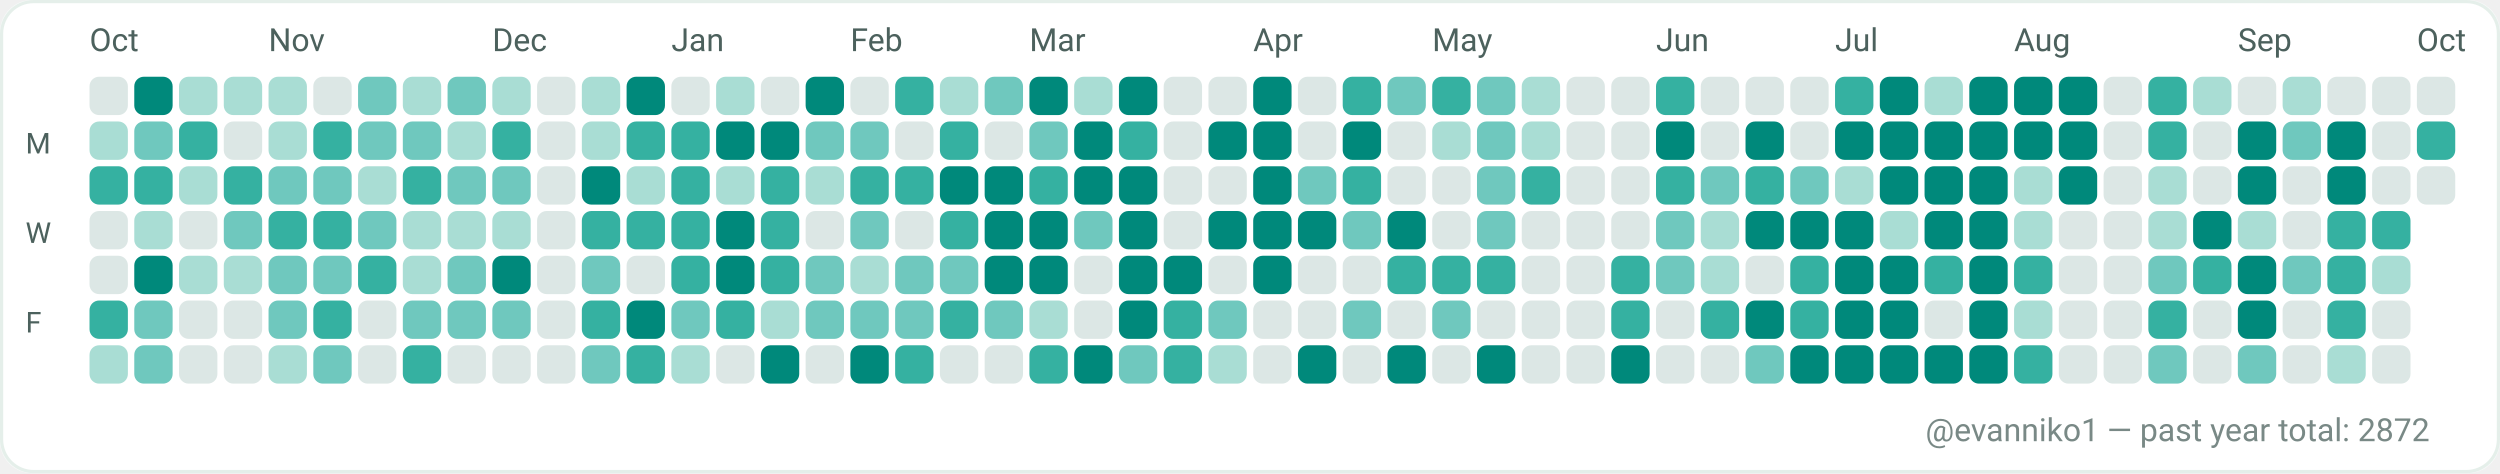
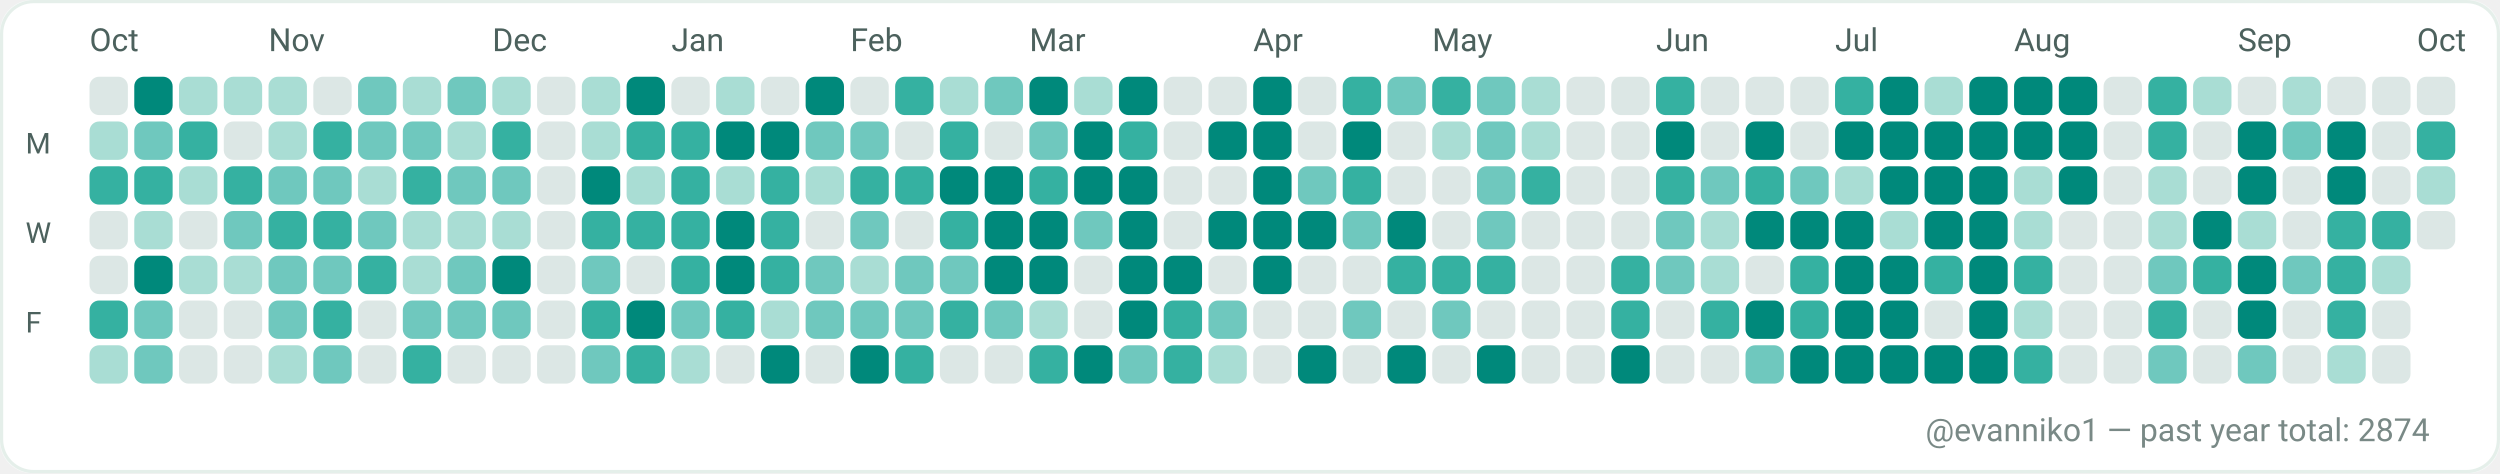
<svg xmlns="http://www.w3.org/2000/svg" width="782" height="148" viewBox="0 0 782 148" role="img" aria-label="GitHub contributions calendar for evanniko1">
  <rect x="0" y="0" width="782" height="148" rx="10" fill="#F7FAF9" />
  <rect x="0.5" y="0.5" width="781" height="147" rx="10" fill="#FFFFFF" stroke="#E5EFEA" stroke-width="1" />
  <text x="28" y="16" fill="#4C615D" font-family="ui-sans-serif, system-ui, -apple-system, Segoe UI, Roboto, Ubuntu, Cantarell, Noto Sans, Helvetica Neue, Arial" font-size="10" text-rendering="geometricPrecision">Oct</text>
  <text x="84" y="16" fill="#4C615D" font-family="ui-sans-serif, system-ui, -apple-system, Segoe UI, Roboto, Ubuntu, Cantarell, Noto Sans, Helvetica Neue, Arial" font-size="10" text-rendering="geometricPrecision">Nov</text>
  <text x="154" y="16" fill="#4C615D" font-family="ui-sans-serif, system-ui, -apple-system, Segoe UI, Roboto, Ubuntu, Cantarell, Noto Sans, Helvetica Neue, Arial" font-size="10" text-rendering="geometricPrecision">Dec</text>
  <text x="210" y="16" fill="#4C615D" font-family="ui-sans-serif, system-ui, -apple-system, Segoe UI, Roboto, Ubuntu, Cantarell, Noto Sans, Helvetica Neue, Arial" font-size="10" text-rendering="geometricPrecision">Jan</text>
  <text x="266" y="16" fill="#4C615D" font-family="ui-sans-serif, system-ui, -apple-system, Segoe UI, Roboto, Ubuntu, Cantarell, Noto Sans, Helvetica Neue, Arial" font-size="10" text-rendering="geometricPrecision">Feb</text>
  <text x="322" y="16" fill="#4C615D" font-family="ui-sans-serif, system-ui, -apple-system, Segoe UI, Roboto, Ubuntu, Cantarell, Noto Sans, Helvetica Neue, Arial" font-size="10" text-rendering="geometricPrecision">Mar</text>
  <text x="392" y="16" fill="#4C615D" font-family="ui-sans-serif, system-ui, -apple-system, Segoe UI, Roboto, Ubuntu, Cantarell, Noto Sans, Helvetica Neue, Arial" font-size="10" text-rendering="geometricPrecision">Apr</text>
  <text x="448" y="16" fill="#4C615D" font-family="ui-sans-serif, system-ui, -apple-system, Segoe UI, Roboto, Ubuntu, Cantarell, Noto Sans, Helvetica Neue, Arial" font-size="10" text-rendering="geometricPrecision">May</text>
  <text x="518" y="16" fill="#4C615D" font-family="ui-sans-serif, system-ui, -apple-system, Segoe UI, Roboto, Ubuntu, Cantarell, Noto Sans, Helvetica Neue, Arial" font-size="10" text-rendering="geometricPrecision">Jun</text>
  <text x="574" y="16" fill="#4C615D" font-family="ui-sans-serif, system-ui, -apple-system, Segoe UI, Roboto, Ubuntu, Cantarell, Noto Sans, Helvetica Neue, Arial" font-size="10" text-rendering="geometricPrecision">Jul</text>
  <text x="630" y="16" fill="#4C615D" font-family="ui-sans-serif, system-ui, -apple-system, Segoe UI, Roboto, Ubuntu, Cantarell, Noto Sans, Helvetica Neue, Arial" font-size="10" text-rendering="geometricPrecision">Aug</text>
  <text x="700" y="16" fill="#4C615D" font-family="ui-sans-serif, system-ui, -apple-system, Segoe UI, Roboto, Ubuntu, Cantarell, Noto Sans, Helvetica Neue, Arial" font-size="10" text-rendering="geometricPrecision">Sep</text>
  <text x="756" y="16" fill="#4C615D" font-family="ui-sans-serif, system-ui, -apple-system, Segoe UI, Roboto, Ubuntu, Cantarell, Noto Sans, Helvetica Neue, Arial" font-size="10" text-rendering="geometricPrecision">Oct</text>
  <text x="8" y="48" fill="#4C615D" font-family="ui-sans-serif, system-ui, -apple-system, Segoe UI, Roboto, Ubuntu, Cantarell, Noto Sans, Helvetica Neue, Arial" font-size="9" text-rendering="geometricPrecision">M</text>
  <text x="8" y="76" fill="#4C615D" font-family="ui-sans-serif, system-ui, -apple-system, Segoe UI, Roboto, Ubuntu, Cantarell, Noto Sans, Helvetica Neue, Arial" font-size="9" text-rendering="geometricPrecision">W</text>
  <text x="8" y="104" fill="#4C615D" font-family="ui-sans-serif, system-ui, -apple-system, Segoe UI, Roboto, Ubuntu, Cantarell, Noto Sans, Helvetica Neue, Arial" font-size="9" text-rendering="geometricPrecision">F</text>
  <g>
    <rect x="28" y="24" width="12" height="12" rx="3" fill="#DCE7E5" />
  </g>
  <g>
    <rect x="28" y="38" width="12" height="12" rx="3" fill="#A9DDD4" />
  </g>
  <g>
    <rect x="28" y="52" width="12" height="12" rx="3" fill="#35B1A1" />
  </g>
  <g>
    <rect x="28" y="66" width="12" height="12" rx="3" fill="#DCE7E5" />
  </g>
  <g>
    <rect x="28" y="80" width="12" height="12" rx="3" fill="#DCE7E5" />
  </g>
  <g>
    <rect x="28" y="94" width="12" height="12" rx="3" fill="#35B1A1" />
  </g>
  <g>
    <rect x="28" y="108" width="12" height="12" rx="3" fill="#A9DDD4" />
  </g>
  <g>
    <rect x="42" y="24" width="12" height="12" rx="3" fill="#00897B" />
  </g>
  <g>
    <rect x="42" y="38" width="12" height="12" rx="3" fill="#6FC8BE" />
  </g>
  <g>
    <rect x="42" y="52" width="12" height="12" rx="3" fill="#35B1A1" />
  </g>
  <g>
    <rect x="42" y="66" width="12" height="12" rx="3" fill="#A9DDD4" />
  </g>
  <g>
    <rect x="42" y="80" width="12" height="12" rx="3" fill="#00897B" />
  </g>
  <g>
    <rect x="42" y="94" width="12" height="12" rx="3" fill="#6FC8BE" />
  </g>
  <g>
    <rect x="42" y="108" width="12" height="12" rx="3" fill="#6FC8BE" />
  </g>
  <g>
    <rect x="56" y="24" width="12" height="12" rx="3" fill="#A9DDD4" />
  </g>
  <g>
    <rect x="56" y="38" width="12" height="12" rx="3" fill="#35B1A1" />
  </g>
  <g>
    <rect x="56" y="52" width="12" height="12" rx="3" fill="#A9DDD4" />
  </g>
  <g>
    <rect x="56" y="66" width="12" height="12" rx="3" fill="#DCE7E5" />
  </g>
  <g>
    <rect x="56" y="80" width="12" height="12" rx="3" fill="#A9DDD4" />
  </g>
  <g>
    <rect x="56" y="94" width="12" height="12" rx="3" fill="#DCE7E5" />
  </g>
  <g>
    <rect x="56" y="108" width="12" height="12" rx="3" fill="#DCE7E5" />
  </g>
  <g>
    <rect x="70" y="24" width="12" height="12" rx="3" fill="#A9DDD4" />
  </g>
  <g>
    <rect x="70" y="38" width="12" height="12" rx="3" fill="#DCE7E5" />
  </g>
  <g>
    <rect x="70" y="52" width="12" height="12" rx="3" fill="#35B1A1" />
  </g>
  <g>
    <rect x="70" y="66" width="12" height="12" rx="3" fill="#6FC8BE" />
  </g>
  <g>
    <rect x="70" y="80" width="12" height="12" rx="3" fill="#A9DDD4" />
  </g>
  <g>
    <rect x="70" y="94" width="12" height="12" rx="3" fill="#DCE7E5" />
  </g>
  <g>
    <rect x="70" y="108" width="12" height="12" rx="3" fill="#DCE7E5" />
  </g>
  <g>
    <rect x="84" y="24" width="12" height="12" rx="3" fill="#A9DDD4" />
  </g>
  <g>
    <rect x="84" y="38" width="12" height="12" rx="3" fill="#A9DDD4" />
  </g>
  <g>
    <rect x="84" y="52" width="12" height="12" rx="3" fill="#6FC8BE" />
  </g>
  <g>
    <rect x="84" y="66" width="12" height="12" rx="3" fill="#35B1A1" />
  </g>
  <g>
    <rect x="84" y="80" width="12" height="12" rx="3" fill="#6FC8BE" />
  </g>
  <g>
    <rect x="84" y="94" width="12" height="12" rx="3" fill="#6FC8BE" />
  </g>
  <g>
    <rect x="84" y="108" width="12" height="12" rx="3" fill="#A9DDD4" />
  </g>
  <g>
    <rect x="98" y="24" width="12" height="12" rx="3" fill="#DCE7E5" />
  </g>
  <g>
    <rect x="98" y="38" width="12" height="12" rx="3" fill="#35B1A1" />
  </g>
  <g>
    <rect x="98" y="52" width="12" height="12" rx="3" fill="#6FC8BE" />
  </g>
  <g>
    <rect x="98" y="66" width="12" height="12" rx="3" fill="#35B1A1" />
  </g>
  <g>
    <rect x="98" y="80" width="12" height="12" rx="3" fill="#6FC8BE" />
  </g>
  <g>
    <rect x="98" y="94" width="12" height="12" rx="3" fill="#35B1A1" />
  </g>
  <g>
    <rect x="98" y="108" width="12" height="12" rx="3" fill="#6FC8BE" />
  </g>
  <g>
    <rect x="112" y="24" width="12" height="12" rx="3" fill="#6FC8BE" />
  </g>
  <g>
    <rect x="112" y="38" width="12" height="12" rx="3" fill="#6FC8BE" />
  </g>
  <g>
    <rect x="112" y="52" width="12" height="12" rx="3" fill="#A9DDD4" />
  </g>
  <g>
    <rect x="112" y="66" width="12" height="12" rx="3" fill="#6FC8BE" />
  </g>
  <g>
    <rect x="112" y="80" width="12" height="12" rx="3" fill="#35B1A1" />
  </g>
  <g>
    <rect x="112" y="94" width="12" height="12" rx="3" fill="#DCE7E5" />
  </g>
  <g>
    <rect x="112" y="108" width="12" height="12" rx="3" fill="#DCE7E5" />
  </g>
  <g>
    <rect x="126" y="24" width="12" height="12" rx="3" fill="#A9DDD4" />
  </g>
  <g>
    <rect x="126" y="38" width="12" height="12" rx="3" fill="#6FC8BE" />
  </g>
  <g>
    <rect x="126" y="52" width="12" height="12" rx="3" fill="#35B1A1" />
  </g>
  <g>
    <rect x="126" y="66" width="12" height="12" rx="3" fill="#A9DDD4" />
  </g>
  <g>
    <rect x="126" y="80" width="12" height="12" rx="3" fill="#A9DDD4" />
  </g>
  <g>
    <rect x="126" y="94" width="12" height="12" rx="3" fill="#6FC8BE" />
  </g>
  <g>
    <rect x="126" y="108" width="12" height="12" rx="3" fill="#35B1A1" />
  </g>
  <g>
    <rect x="140" y="24" width="12" height="12" rx="3" fill="#6FC8BE" />
  </g>
  <g>
    <rect x="140" y="38" width="12" height="12" rx="3" fill="#A9DDD4" />
  </g>
  <g>
    <rect x="140" y="52" width="12" height="12" rx="3" fill="#6FC8BE" />
  </g>
  <g>
    <rect x="140" y="66" width="12" height="12" rx="3" fill="#A9DDD4" />
  </g>
  <g>
    <rect x="140" y="80" width="12" height="12" rx="3" fill="#6FC8BE" />
  </g>
  <g>
    <rect x="140" y="94" width="12" height="12" rx="3" fill="#6FC8BE" />
  </g>
  <g>
    <rect x="140" y="108" width="12" height="12" rx="3" fill="#DCE7E5" />
  </g>
  <g>
    <rect x="154" y="24" width="12" height="12" rx="3" fill="#A9DDD4" />
  </g>
  <g>
    <rect x="154" y="38" width="12" height="12" rx="3" fill="#35B1A1" />
  </g>
  <g>
    <rect x="154" y="52" width="12" height="12" rx="3" fill="#6FC8BE" />
  </g>
  <g>
    <rect x="154" y="66" width="12" height="12" rx="3" fill="#A9DDD4" />
  </g>
  <g>
    <rect x="154" y="80" width="12" height="12" rx="3" fill="#00897B" />
  </g>
  <g>
    <rect x="154" y="94" width="12" height="12" rx="3" fill="#6FC8BE" />
  </g>
  <g>
    <rect x="154" y="108" width="12" height="12" rx="3" fill="#DCE7E5" />
  </g>
  <g>
    <rect x="168" y="24" width="12" height="12" rx="3" fill="#DCE7E5" />
  </g>
  <g>
    <rect x="168" y="38" width="12" height="12" rx="3" fill="#DCE7E5" />
  </g>
  <g>
    <rect x="168" y="52" width="12" height="12" rx="3" fill="#DCE7E5" />
  </g>
  <g>
    <rect x="168" y="66" width="12" height="12" rx="3" fill="#DCE7E5" />
  </g>
  <g>
    <rect x="168" y="80" width="12" height="12" rx="3" fill="#DCE7E5" />
  </g>
  <g>
    <rect x="168" y="94" width="12" height="12" rx="3" fill="#DCE7E5" />
  </g>
  <g>
    <rect x="168" y="108" width="12" height="12" rx="3" fill="#DCE7E5" />
  </g>
  <g>
    <rect x="182" y="24" width="12" height="12" rx="3" fill="#A9DDD4" />
  </g>
  <g>
    <rect x="182" y="38" width="12" height="12" rx="3" fill="#A9DDD4" />
  </g>
  <g>
    <rect x="182" y="52" width="12" height="12" rx="3" fill="#00897B" />
  </g>
  <g>
    <rect x="182" y="66" width="12" height="12" rx="3" fill="#35B1A1" />
  </g>
  <g>
    <rect x="182" y="80" width="12" height="12" rx="3" fill="#6FC8BE" />
  </g>
  <g>
    <rect x="182" y="94" width="12" height="12" rx="3" fill="#35B1A1" />
  </g>
  <g>
    <rect x="182" y="108" width="12" height="12" rx="3" fill="#6FC8BE" />
  </g>
  <g>
    <rect x="196" y="24" width="12" height="12" rx="3" fill="#00897B" />
  </g>
  <g>
    <rect x="196" y="38" width="12" height="12" rx="3" fill="#35B1A1" />
  </g>
  <g>
    <rect x="196" y="52" width="12" height="12" rx="3" fill="#A9DDD4" />
  </g>
  <g>
    <rect x="196" y="66" width="12" height="12" rx="3" fill="#35B1A1" />
  </g>
  <g>
    <rect x="196" y="80" width="12" height="12" rx="3" fill="#DCE7E5" />
  </g>
  <g>
    <rect x="196" y="94" width="12" height="12" rx="3" fill="#00897B" />
  </g>
  <g>
    <rect x="196" y="108" width="12" height="12" rx="3" fill="#35B1A1" />
  </g>
  <g>
    <rect x="210" y="24" width="12" height="12" rx="3" fill="#DCE7E5" />
  </g>
  <g>
    <rect x="210" y="38" width="12" height="12" rx="3" fill="#35B1A1" />
  </g>
  <g>
    <rect x="210" y="52" width="12" height="12" rx="3" fill="#35B1A1" />
  </g>
  <g>
    <rect x="210" y="66" width="12" height="12" rx="3" fill="#35B1A1" />
  </g>
  <g>
    <rect x="210" y="80" width="12" height="12" rx="3" fill="#35B1A1" />
  </g>
  <g>
    <rect x="210" y="94" width="12" height="12" rx="3" fill="#6FC8BE" />
  </g>
  <g>
    <rect x="210" y="108" width="12" height="12" rx="3" fill="#A9DDD4" />
  </g>
  <g>
    <rect x="224" y="24" width="12" height="12" rx="3" fill="#A9DDD4" />
  </g>
  <g>
    <rect x="224" y="38" width="12" height="12" rx="3" fill="#00897B" />
  </g>
  <g>
    <rect x="224" y="52" width="12" height="12" rx="3" fill="#A9DDD4" />
  </g>
  <g>
    <rect x="224" y="66" width="12" height="12" rx="3" fill="#00897B" />
  </g>
  <g>
    <rect x="224" y="80" width="12" height="12" rx="3" fill="#00897B" />
  </g>
  <g>
    <rect x="224" y="94" width="12" height="12" rx="3" fill="#35B1A1" />
  </g>
  <g>
    <rect x="224" y="108" width="12" height="12" rx="3" fill="#DCE7E5" />
  </g>
  <g>
    <rect x="238" y="24" width="12" height="12" rx="3" fill="#DCE7E5" />
  </g>
  <g>
    <rect x="238" y="38" width="12" height="12" rx="3" fill="#00897B" />
  </g>
  <g>
    <rect x="238" y="52" width="12" height="12" rx="3" fill="#35B1A1" />
  </g>
  <g>
    <rect x="238" y="66" width="12" height="12" rx="3" fill="#35B1A1" />
  </g>
  <g>
    <rect x="238" y="80" width="12" height="12" rx="3" fill="#35B1A1" />
  </g>
  <g>
    <rect x="238" y="94" width="12" height="12" rx="3" fill="#A9DDD4" />
  </g>
  <g>
    <rect x="238" y="108" width="12" height="12" rx="3" fill="#00897B" />
  </g>
  <g>
    <rect x="252" y="24" width="12" height="12" rx="3" fill="#00897B" />
  </g>
  <g>
    <rect x="252" y="38" width="12" height="12" rx="3" fill="#6FC8BE" />
  </g>
  <g>
    <rect x="252" y="52" width="12" height="12" rx="3" fill="#A9DDD4" />
  </g>
  <g>
    <rect x="252" y="66" width="12" height="12" rx="3" fill="#DCE7E5" />
  </g>
  <g>
    <rect x="252" y="80" width="12" height="12" rx="3" fill="#6FC8BE" />
  </g>
  <g>
    <rect x="252" y="94" width="12" height="12" rx="3" fill="#6FC8BE" />
  </g>
  <g>
    <rect x="252" y="108" width="12" height="12" rx="3" fill="#DCE7E5" />
  </g>
  <g>
    <rect x="266" y="24" width="12" height="12" rx="3" fill="#DCE7E5" />
  </g>
  <g>
    <rect x="266" y="38" width="12" height="12" rx="3" fill="#6FC8BE" />
  </g>
  <g>
    <rect x="266" y="52" width="12" height="12" rx="3" fill="#35B1A1" />
  </g>
  <g>
    <rect x="266" y="66" width="12" height="12" rx="3" fill="#6FC8BE" />
  </g>
  <g>
    <rect x="266" y="80" width="12" height="12" rx="3" fill="#A9DDD4" />
  </g>
  <g>
    <rect x="266" y="94" width="12" height="12" rx="3" fill="#6FC8BE" />
  </g>
  <g>
    <rect x="266" y="108" width="12" height="12" rx="3" fill="#00897B" />
  </g>
  <g>
    <rect x="280" y="24" width="12" height="12" rx="3" fill="#35B1A1" />
  </g>
  <g>
    <rect x="280" y="38" width="12" height="12" rx="3" fill="#DCE7E5" />
  </g>
  <g>
    <rect x="280" y="52" width="12" height="12" rx="3" fill="#35B1A1" />
  </g>
  <g>
    <rect x="280" y="66" width="12" height="12" rx="3" fill="#DCE7E5" />
  </g>
  <g>
    <rect x="280" y="80" width="12" height="12" rx="3" fill="#6FC8BE" />
  </g>
  <g>
    <rect x="280" y="94" width="12" height="12" rx="3" fill="#6FC8BE" />
  </g>
  <g>
    <rect x="280" y="108" width="12" height="12" rx="3" fill="#35B1A1" />
  </g>
  <g>
    <rect x="294" y="24" width="12" height="12" rx="3" fill="#A9DDD4" />
  </g>
  <g>
    <rect x="294" y="38" width="12" height="12" rx="3" fill="#35B1A1" />
  </g>
  <g>
    <rect x="294" y="52" width="12" height="12" rx="3" fill="#00897B" />
  </g>
  <g>
    <rect x="294" y="66" width="12" height="12" rx="3" fill="#35B1A1" />
  </g>
  <g>
    <rect x="294" y="80" width="12" height="12" rx="3" fill="#6FC8BE" />
  </g>
  <g>
    <rect x="294" y="94" width="12" height="12" rx="3" fill="#35B1A1" />
  </g>
  <g>
    <rect x="294" y="108" width="12" height="12" rx="3" fill="#DCE7E5" />
  </g>
  <g>
    <rect x="308" y="24" width="12" height="12" rx="3" fill="#6FC8BE" />
  </g>
  <g>
    <rect x="308" y="38" width="12" height="12" rx="3" fill="#DCE7E5" />
  </g>
  <g>
    <rect x="308" y="52" width="12" height="12" rx="3" fill="#00897B" />
  </g>
  <g>
    <rect x="308" y="66" width="12" height="12" rx="3" fill="#00897B" />
  </g>
  <g>
    <rect x="308" y="80" width="12" height="12" rx="3" fill="#00897B" />
  </g>
  <g>
    <rect x="308" y="94" width="12" height="12" rx="3" fill="#6FC8BE" />
  </g>
  <g>
    <rect x="308" y="108" width="12" height="12" rx="3" fill="#DCE7E5" />
  </g>
  <g>
    <rect x="322" y="24" width="12" height="12" rx="3" fill="#00897B" />
  </g>
  <g>
    <rect x="322" y="38" width="12" height="12" rx="3" fill="#6FC8BE" />
  </g>
  <g>
    <rect x="322" y="52" width="12" height="12" rx="3" fill="#35B1A1" />
  </g>
  <g>
    <rect x="322" y="66" width="12" height="12" rx="3" fill="#00897B" />
  </g>
  <g>
    <rect x="322" y="80" width="12" height="12" rx="3" fill="#00897B" />
  </g>
  <g>
    <rect x="322" y="94" width="12" height="12" rx="3" fill="#A9DDD4" />
  </g>
  <g>
    <rect x="322" y="108" width="12" height="12" rx="3" fill="#35B1A1" />
  </g>
  <g>
    <rect x="336" y="24" width="12" height="12" rx="3" fill="#A9DDD4" />
  </g>
  <g>
    <rect x="336" y="38" width="12" height="12" rx="3" fill="#00897B" />
  </g>
  <g>
    <rect x="336" y="52" width="12" height="12" rx="3" fill="#00897B" />
  </g>
  <g>
    <rect x="336" y="66" width="12" height="12" rx="3" fill="#6FC8BE" />
  </g>
  <g>
    <rect x="336" y="80" width="12" height="12" rx="3" fill="#DCE7E5" />
  </g>
  <g>
    <rect x="336" y="94" width="12" height="12" rx="3" fill="#DCE7E5" />
  </g>
  <g>
    <rect x="336" y="108" width="12" height="12" rx="3" fill="#00897B" />
  </g>
  <g>
    <rect x="350" y="24" width="12" height="12" rx="3" fill="#00897B" />
  </g>
  <g>
    <rect x="350" y="38" width="12" height="12" rx="3" fill="#35B1A1" />
  </g>
  <g>
    <rect x="350" y="52" width="12" height="12" rx="3" fill="#00897B" />
  </g>
  <g>
    <rect x="350" y="66" width="12" height="12" rx="3" fill="#00897B" />
  </g>
  <g>
    <rect x="350" y="80" width="12" height="12" rx="3" fill="#00897B" />
  </g>
  <g>
    <rect x="350" y="94" width="12" height="12" rx="3" fill="#00897B" />
  </g>
  <g>
    <rect x="350" y="108" width="12" height="12" rx="3" fill="#6FC8BE" />
  </g>
  <g>
    <rect x="364" y="24" width="12" height="12" rx="3" fill="#DCE7E5" />
  </g>
  <g>
    <rect x="364" y="38" width="12" height="12" rx="3" fill="#DCE7E5" />
  </g>
  <g>
    <rect x="364" y="52" width="12" height="12" rx="3" fill="#DCE7E5" />
  </g>
  <g>
    <rect x="364" y="66" width="12" height="12" rx="3" fill="#DCE7E5" />
  </g>
  <g>
    <rect x="364" y="80" width="12" height="12" rx="3" fill="#00897B" />
  </g>
  <g>
    <rect x="364" y="94" width="12" height="12" rx="3" fill="#35B1A1" />
  </g>
  <g>
    <rect x="364" y="108" width="12" height="12" rx="3" fill="#35B1A1" />
  </g>
  <g>
    <rect x="378" y="24" width="12" height="12" rx="3" fill="#DCE7E5" />
  </g>
  <g>
    <rect x="378" y="38" width="12" height="12" rx="3" fill="#00897B" />
  </g>
  <g>
    <rect x="378" y="52" width="12" height="12" rx="3" fill="#DCE7E5" />
  </g>
  <g>
    <rect x="378" y="66" width="12" height="12" rx="3" fill="#00897B" />
  </g>
  <g>
    <rect x="378" y="80" width="12" height="12" rx="3" fill="#DCE7E5" />
  </g>
  <g>
    <rect x="378" y="94" width="12" height="12" rx="3" fill="#6FC8BE" />
  </g>
  <g>
    <rect x="378" y="108" width="12" height="12" rx="3" fill="#A9DDD4" />
  </g>
  <g>
    <rect x="392" y="24" width="12" height="12" rx="3" fill="#00897B" />
  </g>
  <g>
    <rect x="392" y="38" width="12" height="12" rx="3" fill="#00897B" />
  </g>
  <g>
    <rect x="392" y="52" width="12" height="12" rx="3" fill="#00897B" />
  </g>
  <g>
    <rect x="392" y="66" width="12" height="12" rx="3" fill="#00897B" />
  </g>
  <g>
    <rect x="392" y="80" width="12" height="12" rx="3" fill="#00897B" />
  </g>
  <g>
    <rect x="392" y="94" width="12" height="12" rx="3" fill="#DCE7E5" />
  </g>
  <g>
    <rect x="392" y="108" width="12" height="12" rx="3" fill="#DCE7E5" />
  </g>
  <g>
    <rect x="406" y="24" width="12" height="12" rx="3" fill="#DCE7E5" />
  </g>
  <g>
    <rect x="406" y="38" width="12" height="12" rx="3" fill="#DCE7E5" />
  </g>
  <g>
    <rect x="406" y="52" width="12" height="12" rx="3" fill="#6FC8BE" />
  </g>
  <g>
    <rect x="406" y="66" width="12" height="12" rx="3" fill="#00897B" />
  </g>
  <g>
    <rect x="406" y="80" width="12" height="12" rx="3" fill="#DCE7E5" />
  </g>
  <g>
    <rect x="406" y="94" width="12" height="12" rx="3" fill="#DCE7E5" />
  </g>
  <g>
    <rect x="406" y="108" width="12" height="12" rx="3" fill="#00897B" />
  </g>
  <g>
    <rect x="420" y="24" width="12" height="12" rx="3" fill="#35B1A1" />
  </g>
  <g>
    <rect x="420" y="38" width="12" height="12" rx="3" fill="#00897B" />
  </g>
  <g>
    <rect x="420" y="52" width="12" height="12" rx="3" fill="#35B1A1" />
  </g>
  <g>
    <rect x="420" y="66" width="12" height="12" rx="3" fill="#6FC8BE" />
  </g>
  <g>
    <rect x="420" y="80" width="12" height="12" rx="3" fill="#DCE7E5" />
  </g>
  <g>
    <rect x="420" y="94" width="12" height="12" rx="3" fill="#6FC8BE" />
  </g>
  <g>
    <rect x="420" y="108" width="12" height="12" rx="3" fill="#DCE7E5" />
  </g>
  <g>
    <rect x="434" y="24" width="12" height="12" rx="3" fill="#6FC8BE" />
  </g>
  <g>
    <rect x="434" y="38" width="12" height="12" rx="3" fill="#DCE7E5" />
  </g>
  <g>
    <rect x="434" y="52" width="12" height="12" rx="3" fill="#DCE7E5" />
  </g>
  <g>
    <rect x="434" y="66" width="12" height="12" rx="3" fill="#00897B" />
  </g>
  <g>
    <rect x="434" y="80" width="12" height="12" rx="3" fill="#35B1A1" />
  </g>
  <g>
    <rect x="434" y="94" width="12" height="12" rx="3" fill="#DCE7E5" />
  </g>
  <g>
    <rect x="434" y="108" width="12" height="12" rx="3" fill="#00897B" />
  </g>
  <g>
    <rect x="448" y="24" width="12" height="12" rx="3" fill="#35B1A1" />
  </g>
  <g>
    <rect x="448" y="38" width="12" height="12" rx="3" fill="#A9DDD4" />
  </g>
  <g>
    <rect x="448" y="52" width="12" height="12" rx="3" fill="#DCE7E5" />
  </g>
  <g>
    <rect x="448" y="66" width="12" height="12" rx="3" fill="#DCE7E5" />
  </g>
  <g>
    <rect x="448" y="80" width="12" height="12" rx="3" fill="#35B1A1" />
  </g>
  <g>
    <rect x="448" y="94" width="12" height="12" rx="3" fill="#6FC8BE" />
  </g>
  <g>
    <rect x="448" y="108" width="12" height="12" rx="3" fill="#DCE7E5" />
  </g>
  <g>
    <rect x="462" y="24" width="12" height="12" rx="3" fill="#6FC8BE" />
  </g>
  <g>
    <rect x="462" y="38" width="12" height="12" rx="3" fill="#6FC8BE" />
  </g>
  <g>
    <rect x="462" y="52" width="12" height="12" rx="3" fill="#6FC8BE" />
  </g>
  <g>
    <rect x="462" y="66" width="12" height="12" rx="3" fill="#6FC8BE" />
  </g>
  <g>
    <rect x="462" y="80" width="12" height="12" rx="3" fill="#35B1A1" />
  </g>
  <g>
    <rect x="462" y="94" width="12" height="12" rx="3" fill="#DCE7E5" />
  </g>
  <g>
    <rect x="462" y="108" width="12" height="12" rx="3" fill="#00897B" />
  </g>
  <g>
    <rect x="476" y="24" width="12" height="12" rx="3" fill="#A9DDD4" />
  </g>
  <g>
    <rect x="476" y="38" width="12" height="12" rx="3" fill="#A9DDD4" />
  </g>
  <g>
    <rect x="476" y="52" width="12" height="12" rx="3" fill="#35B1A1" />
  </g>
  <g>
    <rect x="476" y="66" width="12" height="12" rx="3" fill="#DCE7E5" />
  </g>
  <g>
    <rect x="476" y="80" width="12" height="12" rx="3" fill="#DCE7E5" />
  </g>
  <g>
    <rect x="476" y="94" width="12" height="12" rx="3" fill="#DCE7E5" />
  </g>
  <g>
    <rect x="476" y="108" width="12" height="12" rx="3" fill="#DCE7E5" />
  </g>
  <g>
    <rect x="490" y="24" width="12" height="12" rx="3" fill="#DCE7E5" />
  </g>
  <g>
    <rect x="490" y="38" width="12" height="12" rx="3" fill="#DCE7E5" />
  </g>
  <g>
    <rect x="490" y="52" width="12" height="12" rx="3" fill="#DCE7E5" />
  </g>
  <g>
    <rect x="490" y="66" width="12" height="12" rx="3" fill="#DCE7E5" />
  </g>
  <g>
    <rect x="490" y="80" width="12" height="12" rx="3" fill="#DCE7E5" />
  </g>
  <g>
    <rect x="490" y="94" width="12" height="12" rx="3" fill="#DCE7E5" />
  </g>
  <g>
    <rect x="490" y="108" width="12" height="12" rx="3" fill="#DCE7E5" />
  </g>
  <g>
    <rect x="504" y="24" width="12" height="12" rx="3" fill="#DCE7E5" />
  </g>
  <g>
    <rect x="504" y="38" width="12" height="12" rx="3" fill="#DCE7E5" />
  </g>
  <g>
    <rect x="504" y="52" width="12" height="12" rx="3" fill="#DCE7E5" />
  </g>
  <g>
    <rect x="504" y="66" width="12" height="12" rx="3" fill="#DCE7E5" />
  </g>
  <g>
    <rect x="504" y="80" width="12" height="12" rx="3" fill="#35B1A1" />
  </g>
  <g>
    <rect x="504" y="94" width="12" height="12" rx="3" fill="#35B1A1" />
  </g>
  <g>
    <rect x="504" y="108" width="12" height="12" rx="3" fill="#00897B" />
  </g>
  <g>
    <rect x="518" y="24" width="12" height="12" rx="3" fill="#35B1A1" />
  </g>
  <g>
    <rect x="518" y="38" width="12" height="12" rx="3" fill="#00897B" />
  </g>
  <g>
    <rect x="518" y="52" width="12" height="12" rx="3" fill="#35B1A1" />
  </g>
  <g>
    <rect x="518" y="66" width="12" height="12" rx="3" fill="#6FC8BE" />
  </g>
  <g>
    <rect x="518" y="80" width="12" height="12" rx="3" fill="#6FC8BE" />
  </g>
  <g>
    <rect x="518" y="94" width="12" height="12" rx="3" fill="#DCE7E5" />
  </g>
  <g>
    <rect x="518" y="108" width="12" height="12" rx="3" fill="#DCE7E5" />
  </g>
  <g>
    <rect x="532" y="24" width="12" height="12" rx="3" fill="#DCE7E5" />
  </g>
  <g>
    <rect x="532" y="38" width="12" height="12" rx="3" fill="#DCE7E5" />
  </g>
  <g>
    <rect x="532" y="52" width="12" height="12" rx="3" fill="#6FC8BE" />
  </g>
  <g>
    <rect x="532" y="66" width="12" height="12" rx="3" fill="#A9DDD4" />
  </g>
  <g>
    <rect x="532" y="80" width="12" height="12" rx="3" fill="#A9DDD4" />
  </g>
  <g>
    <rect x="532" y="94" width="12" height="12" rx="3" fill="#35B1A1" />
  </g>
  <g>
    <rect x="532" y="108" width="12" height="12" rx="3" fill="#DCE7E5" />
  </g>
  <g>
    <rect x="546" y="24" width="12" height="12" rx="3" fill="#DCE7E5" />
  </g>
  <g>
    <rect x="546" y="38" width="12" height="12" rx="3" fill="#00897B" />
  </g>
  <g>
    <rect x="546" y="52" width="12" height="12" rx="3" fill="#35B1A1" />
  </g>
  <g>
    <rect x="546" y="66" width="12" height="12" rx="3" fill="#00897B" />
  </g>
  <g>
    <rect x="546" y="80" width="12" height="12" rx="3" fill="#DCE7E5" />
  </g>
  <g>
    <rect x="546" y="94" width="12" height="12" rx="3" fill="#00897B" />
  </g>
  <g>
    <rect x="546" y="108" width="12" height="12" rx="3" fill="#6FC8BE" />
  </g>
  <g>
    <rect x="560" y="24" width="12" height="12" rx="3" fill="#DCE7E5" />
  </g>
  <g>
    <rect x="560" y="38" width="12" height="12" rx="3" fill="#DCE7E5" />
  </g>
  <g>
    <rect x="560" y="52" width="12" height="12" rx="3" fill="#6FC8BE" />
  </g>
  <g>
    <rect x="560" y="66" width="12" height="12" rx="3" fill="#00897B" />
  </g>
  <g>
    <rect x="560" y="80" width="12" height="12" rx="3" fill="#35B1A1" />
  </g>
  <g>
    <rect x="560" y="94" width="12" height="12" rx="3" fill="#35B1A1" />
  </g>
  <g>
    <rect x="560" y="108" width="12" height="12" rx="3" fill="#00897B" />
  </g>
  <g>
    <rect x="574" y="24" width="12" height="12" rx="3" fill="#35B1A1" />
  </g>
  <g>
    <rect x="574" y="38" width="12" height="12" rx="3" fill="#00897B" />
  </g>
  <g>
    <rect x="574" y="52" width="12" height="12" rx="3" fill="#A9DDD4" />
  </g>
  <g>
    <rect x="574" y="66" width="12" height="12" rx="3" fill="#00897B" />
  </g>
  <g>
    <rect x="574" y="80" width="12" height="12" rx="3" fill="#00897B" />
  </g>
  <g>
    <rect x="574" y="94" width="12" height="12" rx="3" fill="#00897B" />
  </g>
  <g>
    <rect x="574" y="108" width="12" height="12" rx="3" fill="#00897B" />
  </g>
  <g>
    <rect x="588" y="24" width="12" height="12" rx="3" fill="#00897B" />
  </g>
  <g>
    <rect x="588" y="38" width="12" height="12" rx="3" fill="#00897B" />
  </g>
  <g>
    <rect x="588" y="52" width="12" height="12" rx="3" fill="#00897B" />
  </g>
  <g>
    <rect x="588" y="66" width="12" height="12" rx="3" fill="#A9DDD4" />
  </g>
  <g>
    <rect x="588" y="80" width="12" height="12" rx="3" fill="#00897B" />
  </g>
  <g>
    <rect x="588" y="94" width="12" height="12" rx="3" fill="#00897B" />
  </g>
  <g>
    <rect x="588" y="108" width="12" height="12" rx="3" fill="#00897B" />
  </g>
  <g>
    <rect x="602" y="24" width="12" height="12" rx="3" fill="#A9DDD4" />
  </g>
  <g>
    <rect x="602" y="38" width="12" height="12" rx="3" fill="#00897B" />
  </g>
  <g>
    <rect x="602" y="52" width="12" height="12" rx="3" fill="#00897B" />
  </g>
  <g>
    <rect x="602" y="66" width="12" height="12" rx="3" fill="#00897B" />
  </g>
  <g>
    <rect x="602" y="80" width="12" height="12" rx="3" fill="#35B1A1" />
  </g>
  <g>
    <rect x="602" y="94" width="12" height="12" rx="3" fill="#DCE7E5" />
  </g>
  <g>
    <rect x="602" y="108" width="12" height="12" rx="3" fill="#00897B" />
  </g>
  <g>
    <rect x="616" y="24" width="12" height="12" rx="3" fill="#00897B" />
  </g>
  <g>
    <rect x="616" y="38" width="12" height="12" rx="3" fill="#00897B" />
  </g>
  <g>
    <rect x="616" y="52" width="12" height="12" rx="3" fill="#00897B" />
  </g>
  <g>
    <rect x="616" y="66" width="12" height="12" rx="3" fill="#00897B" />
  </g>
  <g>
    <rect x="616" y="80" width="12" height="12" rx="3" fill="#00897B" />
  </g>
  <g>
    <rect x="616" y="94" width="12" height="12" rx="3" fill="#00897B" />
  </g>
  <g>
    <rect x="616" y="108" width="12" height="12" rx="3" fill="#00897B" />
  </g>
  <g>
    <rect x="630" y="24" width="12" height="12" rx="3" fill="#00897B" />
  </g>
  <g>
    <rect x="630" y="38" width="12" height="12" rx="3" fill="#00897B" />
  </g>
  <g>
    <rect x="630" y="52" width="12" height="12" rx="3" fill="#A9DDD4" />
  </g>
  <g>
    <rect x="630" y="66" width="12" height="12" rx="3" fill="#A9DDD4" />
  </g>
  <g>
    <rect x="630" y="80" width="12" height="12" rx="3" fill="#35B1A1" />
  </g>
  <g>
    <rect x="630" y="94" width="12" height="12" rx="3" fill="#A9DDD4" />
  </g>
  <g>
    <rect x="630" y="108" width="12" height="12" rx="3" fill="#35B1A1" />
  </g>
  <g>
    <rect x="644" y="24" width="12" height="12" rx="3" fill="#00897B" />
  </g>
  <g>
    <rect x="644" y="38" width="12" height="12" rx="3" fill="#00897B" />
  </g>
  <g>
    <rect x="644" y="52" width="12" height="12" rx="3" fill="#00897B" />
  </g>
  <g>
    <rect x="644" y="66" width="12" height="12" rx="3" fill="#DCE7E5" />
  </g>
  <g>
    <rect x="644" y="80" width="12" height="12" rx="3" fill="#DCE7E5" />
  </g>
  <g>
    <rect x="644" y="94" width="12" height="12" rx="3" fill="#DCE7E5" />
  </g>
  <g>
    <rect x="644" y="108" width="12" height="12" rx="3" fill="#DCE7E5" />
  </g>
  <g>
    <rect x="658" y="24" width="12" height="12" rx="3" fill="#DCE7E5" />
  </g>
  <g>
    <rect x="658" y="38" width="12" height="12" rx="3" fill="#DCE7E5" />
  </g>
  <g>
    <rect x="658" y="52" width="12" height="12" rx="3" fill="#DCE7E5" />
  </g>
  <g>
    <rect x="658" y="66" width="12" height="12" rx="3" fill="#DCE7E5" />
  </g>
  <g>
    <rect x="658" y="80" width="12" height="12" rx="3" fill="#DCE7E5" />
  </g>
  <g>
    <rect x="658" y="94" width="12" height="12" rx="3" fill="#DCE7E5" />
  </g>
  <g>
    <rect x="658" y="108" width="12" height="12" rx="3" fill="#DCE7E5" />
  </g>
  <g>
    <rect x="672" y="24" width="12" height="12" rx="3" fill="#35B1A1" />
  </g>
  <g>
    <rect x="672" y="38" width="12" height="12" rx="3" fill="#35B1A1" />
  </g>
  <g>
    <rect x="672" y="52" width="12" height="12" rx="3" fill="#A9DDD4" />
  </g>
  <g>
    <rect x="672" y="66" width="12" height="12" rx="3" fill="#A9DDD4" />
  </g>
  <g>
    <rect x="672" y="80" width="12" height="12" rx="3" fill="#6FC8BE" />
  </g>
  <g>
    <rect x="672" y="94" width="12" height="12" rx="3" fill="#35B1A1" />
  </g>
  <g>
    <rect x="672" y="108" width="12" height="12" rx="3" fill="#6FC8BE" />
  </g>
  <g>
    <rect x="686" y="24" width="12" height="12" rx="3" fill="#A9DDD4" />
  </g>
  <g>
    <rect x="686" y="38" width="12" height="12" rx="3" fill="#DCE7E5" />
  </g>
  <g>
    <rect x="686" y="52" width="12" height="12" rx="3" fill="#DCE7E5" />
  </g>
  <g>
    <rect x="686" y="66" width="12" height="12" rx="3" fill="#00897B" />
  </g>
  <g>
    <rect x="686" y="80" width="12" height="12" rx="3" fill="#35B1A1" />
  </g>
  <g>
    <rect x="686" y="94" width="12" height="12" rx="3" fill="#DCE7E5" />
  </g>
  <g>
    <rect x="686" y="108" width="12" height="12" rx="3" fill="#DCE7E5" />
  </g>
  <g>
    <rect x="700" y="24" width="12" height="12" rx="3" fill="#DCE7E5" />
  </g>
  <g>
    <rect x="700" y="38" width="12" height="12" rx="3" fill="#00897B" />
  </g>
  <g>
    <rect x="700" y="52" width="12" height="12" rx="3" fill="#00897B" />
  </g>
  <g>
    <rect x="700" y="66" width="12" height="12" rx="3" fill="#A9DDD4" />
  </g>
  <g>
    <rect x="700" y="80" width="12" height="12" rx="3" fill="#00897B" />
  </g>
  <g>
    <rect x="700" y="94" width="12" height="12" rx="3" fill="#00897B" />
  </g>
  <g>
    <rect x="700" y="108" width="12" height="12" rx="3" fill="#6FC8BE" />
  </g>
  <g>
    <rect x="714" y="24" width="12" height="12" rx="3" fill="#A9DDD4" />
  </g>
  <g>
    <rect x="714" y="38" width="12" height="12" rx="3" fill="#6FC8BE" />
  </g>
  <g>
    <rect x="714" y="52" width="12" height="12" rx="3" fill="#DCE7E5" />
  </g>
  <g>
    <rect x="714" y="66" width="12" height="12" rx="3" fill="#DCE7E5" />
  </g>
  <g>
    <rect x="714" y="80" width="12" height="12" rx="3" fill="#6FC8BE" />
  </g>
  <g>
    <rect x="714" y="94" width="12" height="12" rx="3" fill="#DCE7E5" />
  </g>
  <g>
    <rect x="714" y="108" width="12" height="12" rx="3" fill="#DCE7E5" />
  </g>
  <g>
    <rect x="728" y="24" width="12" height="12" rx="3" fill="#DCE7E5" />
  </g>
  <g>
    <rect x="728" y="38" width="12" height="12" rx="3" fill="#00897B" />
  </g>
  <g>
    <rect x="728" y="52" width="12" height="12" rx="3" fill="#00897B" />
  </g>
  <g>
    <rect x="728" y="66" width="12" height="12" rx="3" fill="#35B1A1" />
  </g>
  <g>
    <rect x="728" y="80" width="12" height="12" rx="3" fill="#35B1A1" />
  </g>
  <g>
    <rect x="728" y="94" width="12" height="12" rx="3" fill="#35B1A1" />
  </g>
  <g>
    <rect x="728" y="108" width="12" height="12" rx="3" fill="#A9DDD4" />
  </g>
  <g>
    <rect x="742" y="24" width="12" height="12" rx="3" fill="#DCE7E5" />
  </g>
  <g>
    <rect x="742" y="38" width="12" height="12" rx="3" fill="#DCE7E5" />
  </g>
  <g>
    <rect x="742" y="52" width="12" height="12" rx="3" fill="#DCE7E5" />
  </g>
  <g>
    <rect x="742" y="66" width="12" height="12" rx="3" fill="#35B1A1" />
  </g>
  <g>
    <rect x="742" y="80" width="12" height="12" rx="3" fill="#A9DDD4" />
  </g>
  <g>
    <rect x="742" y="94" width="12" height="12" rx="3" fill="#DCE7E5" />
  </g>
  <g>
    <rect x="742" y="108" width="12" height="12" rx="3" fill="#DCE7E5" />
  </g>
  <g>
    <rect x="756" y="24" width="12" height="12" rx="3" fill="#DCE7E5" />
  </g>
  <g>
    <rect x="756" y="38" width="12" height="12" rx="3" fill="#35B1A1" />
  </g>
  <g>
-     <rect x="756" y="52" width="12" height="12" rx="3" fill="#DCE7E5" />
-   </g>
-   <text x="760" y="138" fill="#4C615D" font-family="ui-sans-serif, system-ui, -apple-system, Segoe UI, Roboto, Ubuntu, Cantarell, Noto Sans, Helvetica Neue, Arial" font-size="10" text-anchor="end" opacity="0.75">@evanniko1 — past year total: 2872</text>
+     <rect x="756" y="52" width="12" height="12" rx="3" fill="#A9DDD4" />
+   </g>
+   <g>
+     <rect x="756" y="66" width="12" height="12" rx="3" fill="#DCE7E5" />
+   </g>
+   <text x="760" y="138" fill="#4C615D" font-family="ui-sans-serif, system-ui, -apple-system, Segoe UI, Roboto, Ubuntu, Cantarell, Noto Sans, Helvetica Neue, Arial" font-size="10" text-anchor="end" opacity="0.75">@evanniko1 — past year total: 2874</text>
</svg>
